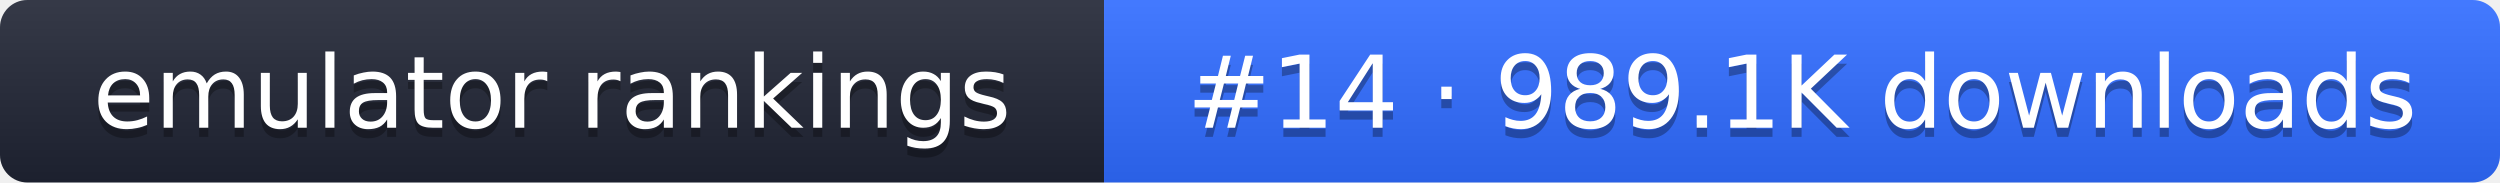
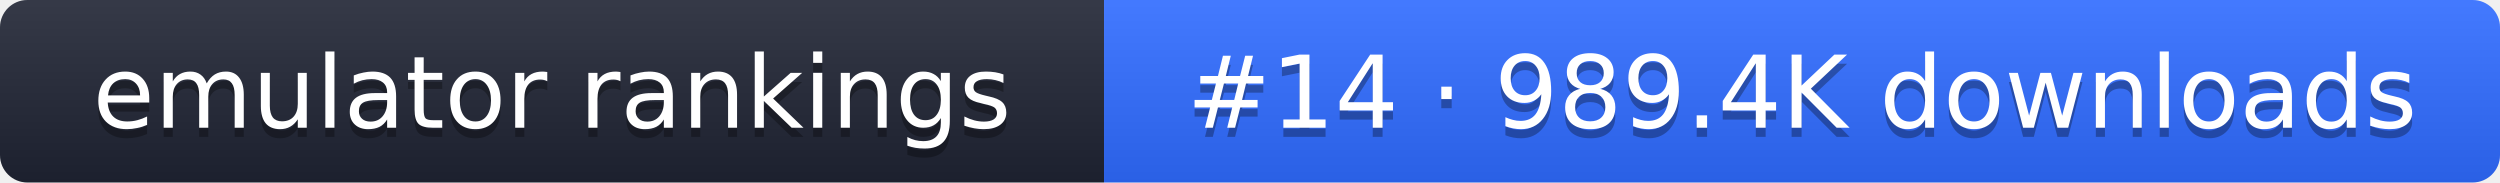
- <svg xmlns="http://www.w3.org/2000/svg" width="274" height="20" role="img" aria-label="emulator rankings: #14 · 989.1K downloads">
+ <svg xmlns="http://www.w3.org/2000/svg" width="274" height="20" role="img" aria-label="emulator rankings: #14 · 989.4K downloads">
  <linearGradient id="g" x2="0" y2="100%">
    <stop offset="0" stop-color="#fff" stop-opacity=".1" />
    <stop offset="1" stop-opacity=".1" />
  </linearGradient>
  <clipPath id="r">
    <rect width="274" height="20" rx="3" fill="#fff" />
  </clipPath>
  <g clip-path="url(#r)">
    <rect width="121" height="20" fill="#1f2433" />
    <rect x="121" width="153" height="20" fill="#2f6bff" />
    <rect width="274" height="20" fill="url(#g)" />
  </g>
  <g fill="#fff" text-anchor="middle" font-family="Verdana,DejaVu Sans,sans-serif" font-size="11">
    <text x="60.5" y="15" fill="#010101" fill-opacity=".3">emulator rankings</text>
    <text x="60.5" y="14">emulator rankings</text>
-     <text x="197.5" y="15" fill="#010101" fill-opacity=".3">#14 · 989.1K downloads</text>
-     <text x="197.5" y="14">#14 · 989.1K downloads</text>
+     <text x="197.5" y="15" fill="#010101" fill-opacity=".3">#14 · 989.4K downloads</text>
+     <text x="197.5" y="14">#14 · 989.4K downloads</text>
  </g>
</svg>
